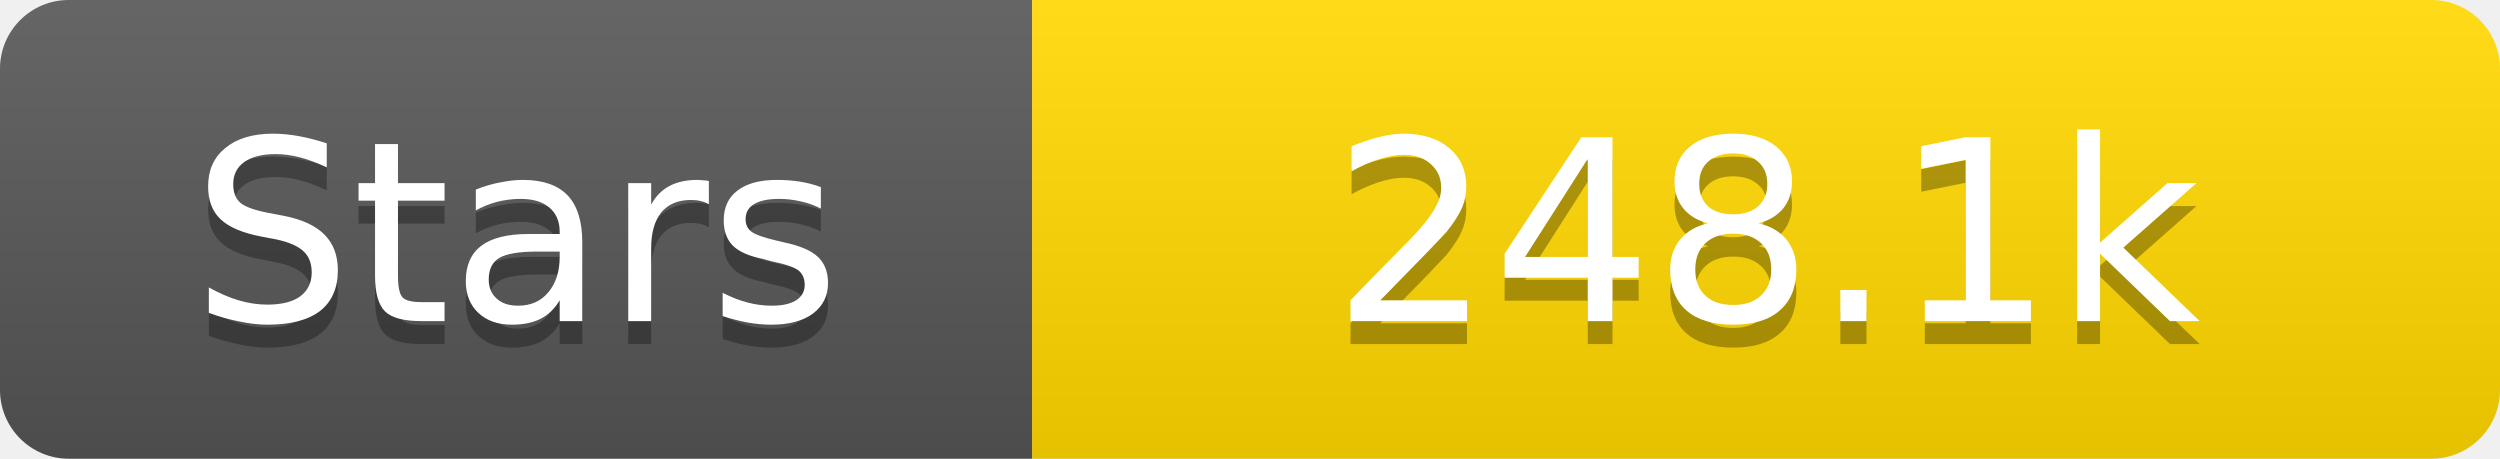
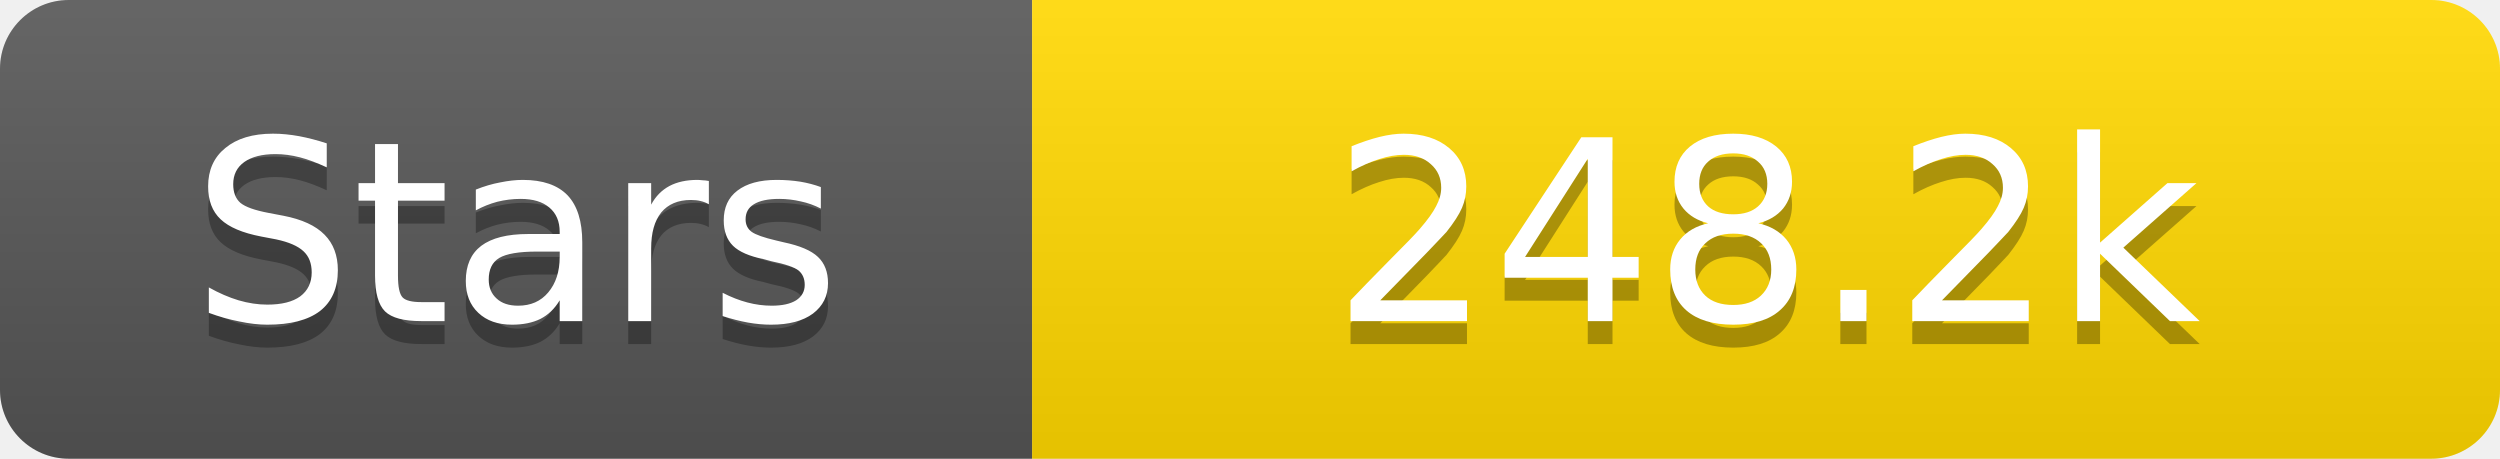
<svg xmlns="http://www.w3.org/2000/svg" width="109" height="20">
  <linearGradient id="s" x2="0" y2="100%">
    <stop offset="0" stop-color="#fff" stop-opacity=".1" />
    <stop offset="1" stop-opacity=".1" />
  </linearGradient>
  <clipPath id="r">
    <rect width="109" height="20" rx="3" fill="#fff" />
  </clipPath>
  <g clip-path="url(#r)">
    <rect width="45" height="20" fill="#555" />
    <rect x="45" width="64" height="20" fill="#ffd700" />
    <rect width="109" height="20" fill="url(#s)" />
  </g>
  <g fill="#fff" text-anchor="middle" font-family="Verdana,Geneva,DejaVu Sans,sans-serif" text-rendering="geometricPrecision" font-size="11">
    <text x="22.5" y="15" fill="#010101" fill-opacity=".3">Stars</text>
    <text x="22.5" y="14">Stars</text>
-     <text x="77.0" y="15" fill="#010101" fill-opacity=".3">248.1k</text>
-     <text x="77.0" y="14">248.1k</text>
+     <text x="77.0" y="15" fill="#010101" fill-opacity=".3">248.2k</text>
+     <text x="77.0" y="14">248.2k</text>
  </g>
</svg>
